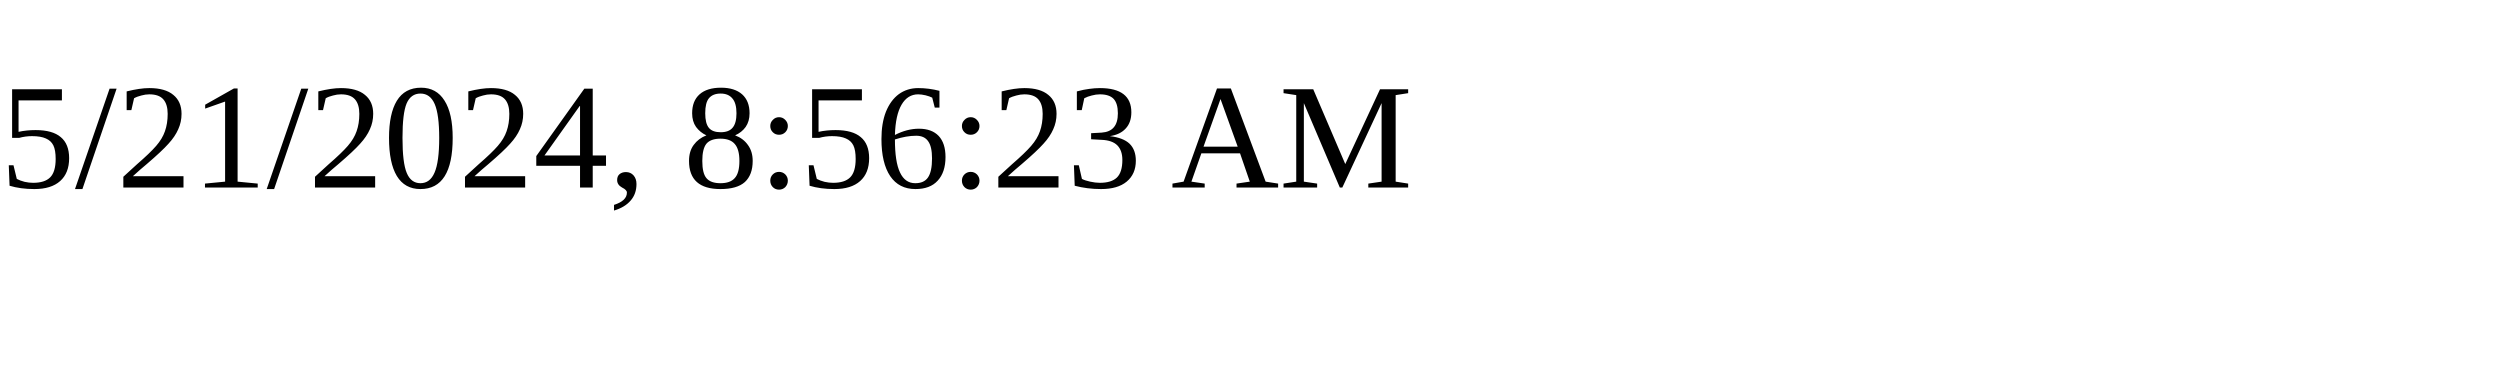
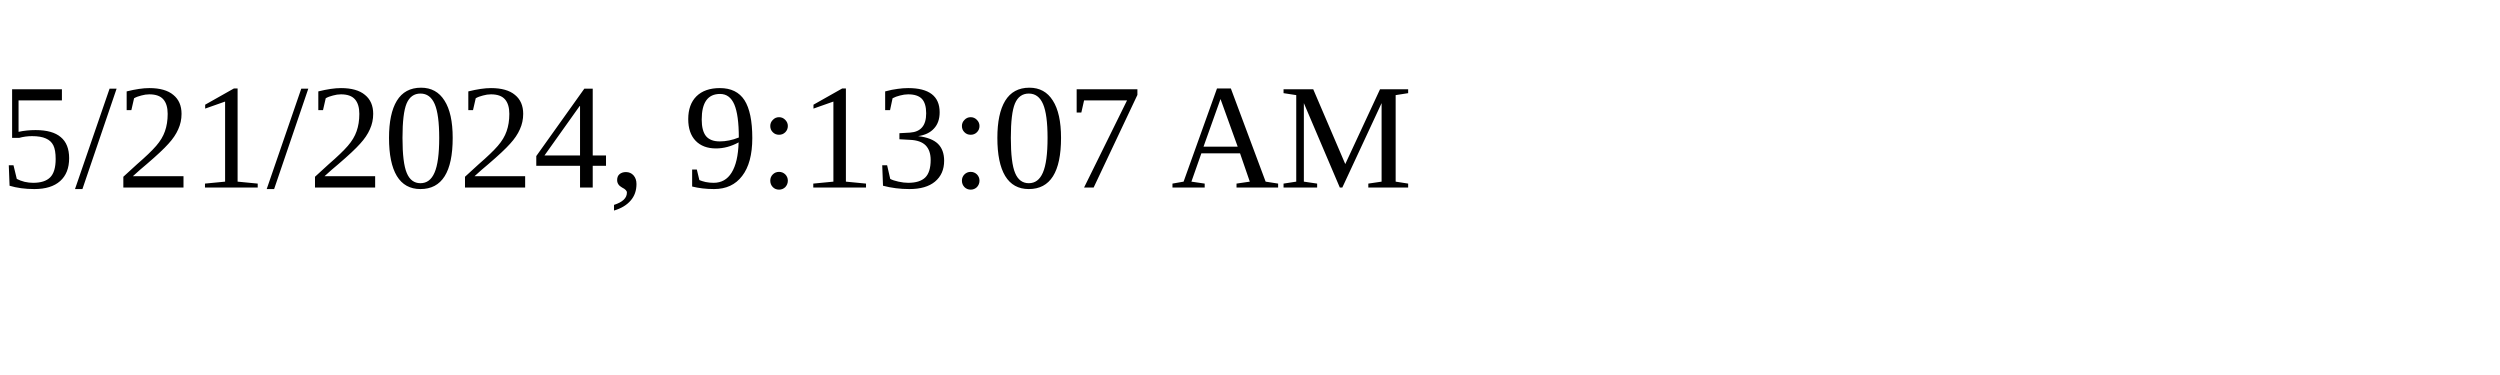
<svg xmlns="http://www.w3.org/2000/svg" height="30" width="200">
-   <text x="0" y="15">5/21/2024, 8:56:23 AM</text>
+   <text x="0" y="15">5/21/2024, 9:13:07 AM</text>
</svg>
